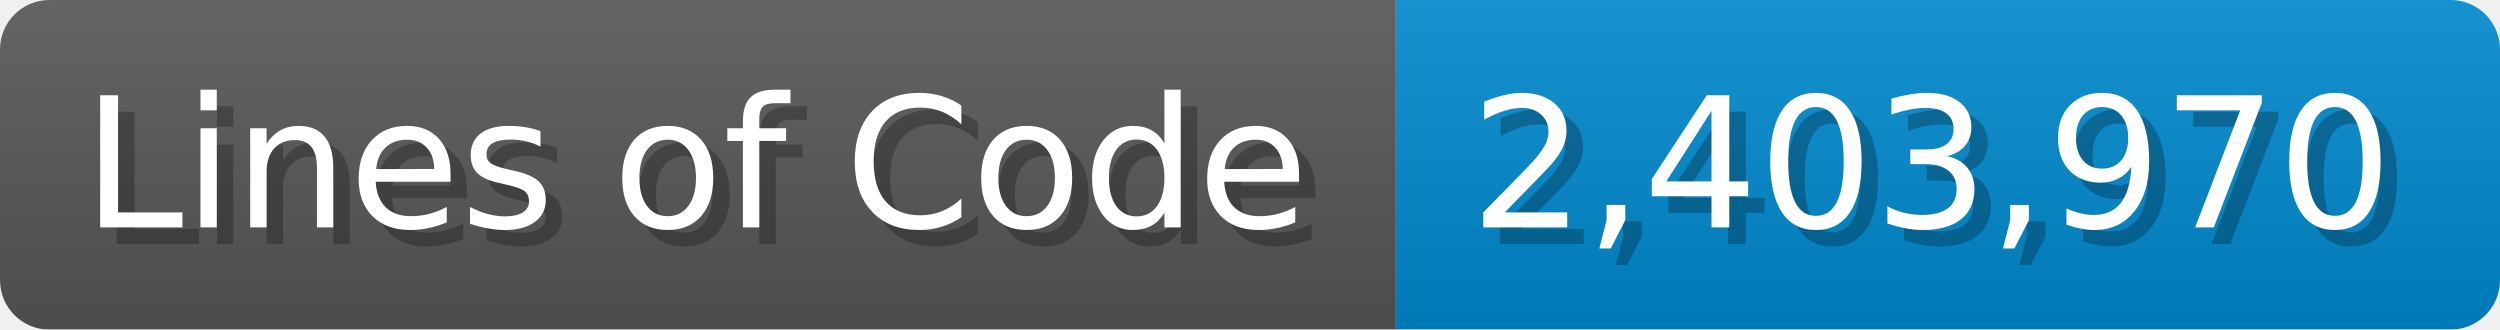
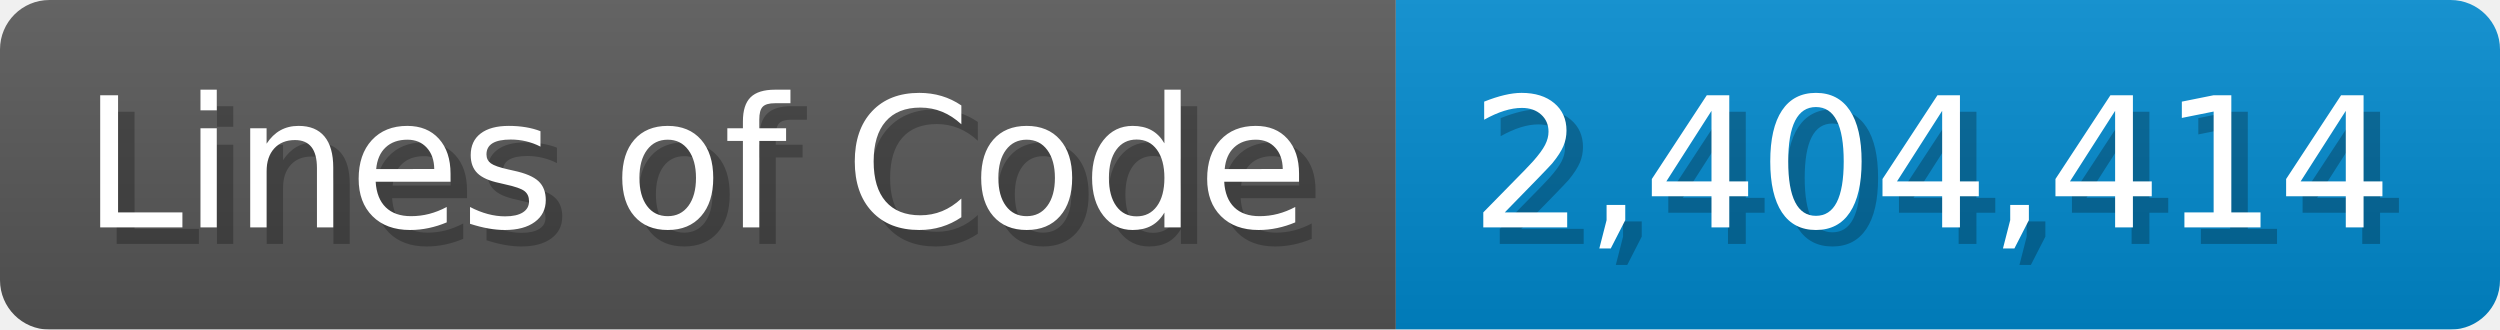
<svg xmlns="http://www.w3.org/2000/svg" width="151.7" height="20" viewBox="0 0 1517 200">
  <linearGradient id="a" x2="0" y2="100%">
    <stop offset="0" stop-opacity=".1" stop-color="#EEE" />
    <stop offset="1" stop-opacity=".1" />
  </linearGradient>
  <mask id="m">
    <rect width="1517" height="200" rx="30" fill="#FFF" />
  </mask>
  <g mask="url(#m)">
    <rect width="847" height="200" fill="#555" />
    <rect width="670" height="200" fill="#08C" x="847" />
    <rect width="1517" height="200" fill="url(#a)" />
  </g>
  <g fill="#fff" text-anchor="start" font-family="Verdana,DejaVu Sans,sans-serif" font-size="110">
    <text x="60" y="148" textLength="747" fill="#000" opacity="0.25">Lines of Code</text>
    <text x="50" y="138" textLength="747">Lines of Code</text>
-     <text x="902" y="148" textLength="570" fill="#000" opacity="0.25">2,403,970</text>
-     <text x="892" y="138" textLength="570">2,403,970</text>
+     <text x="902" y="148" textLength="570" fill="#000" opacity="0.25">2,404,414</text>
+     <text x="892" y="138" textLength="570">2,404,414</text>
  </g>
</svg>
